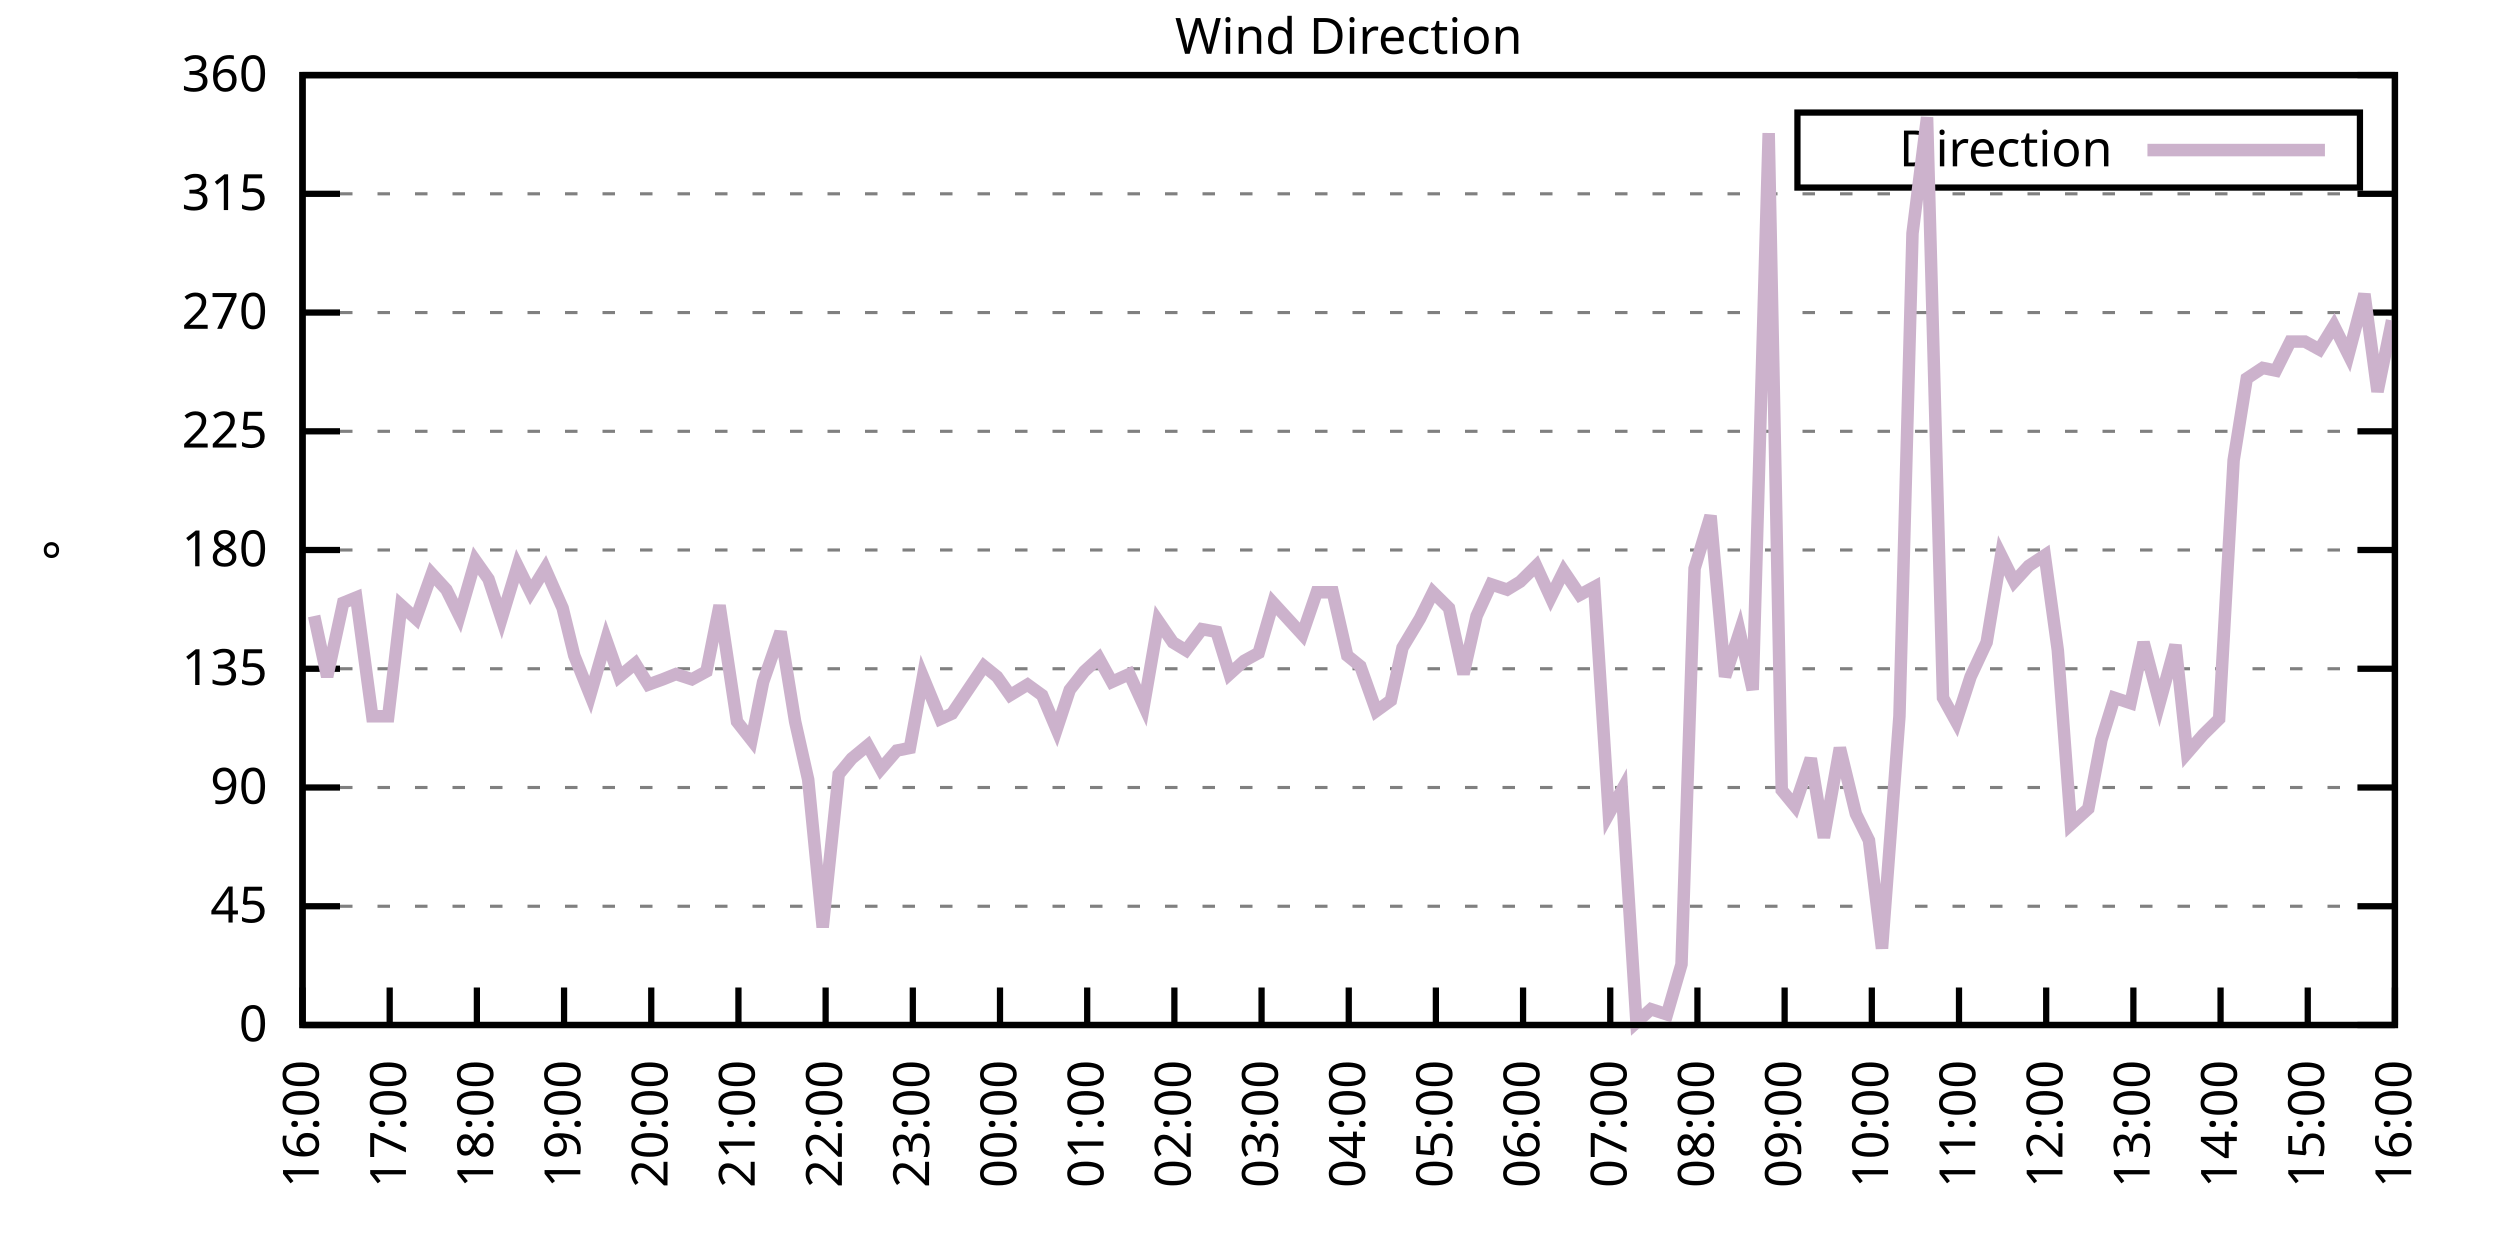
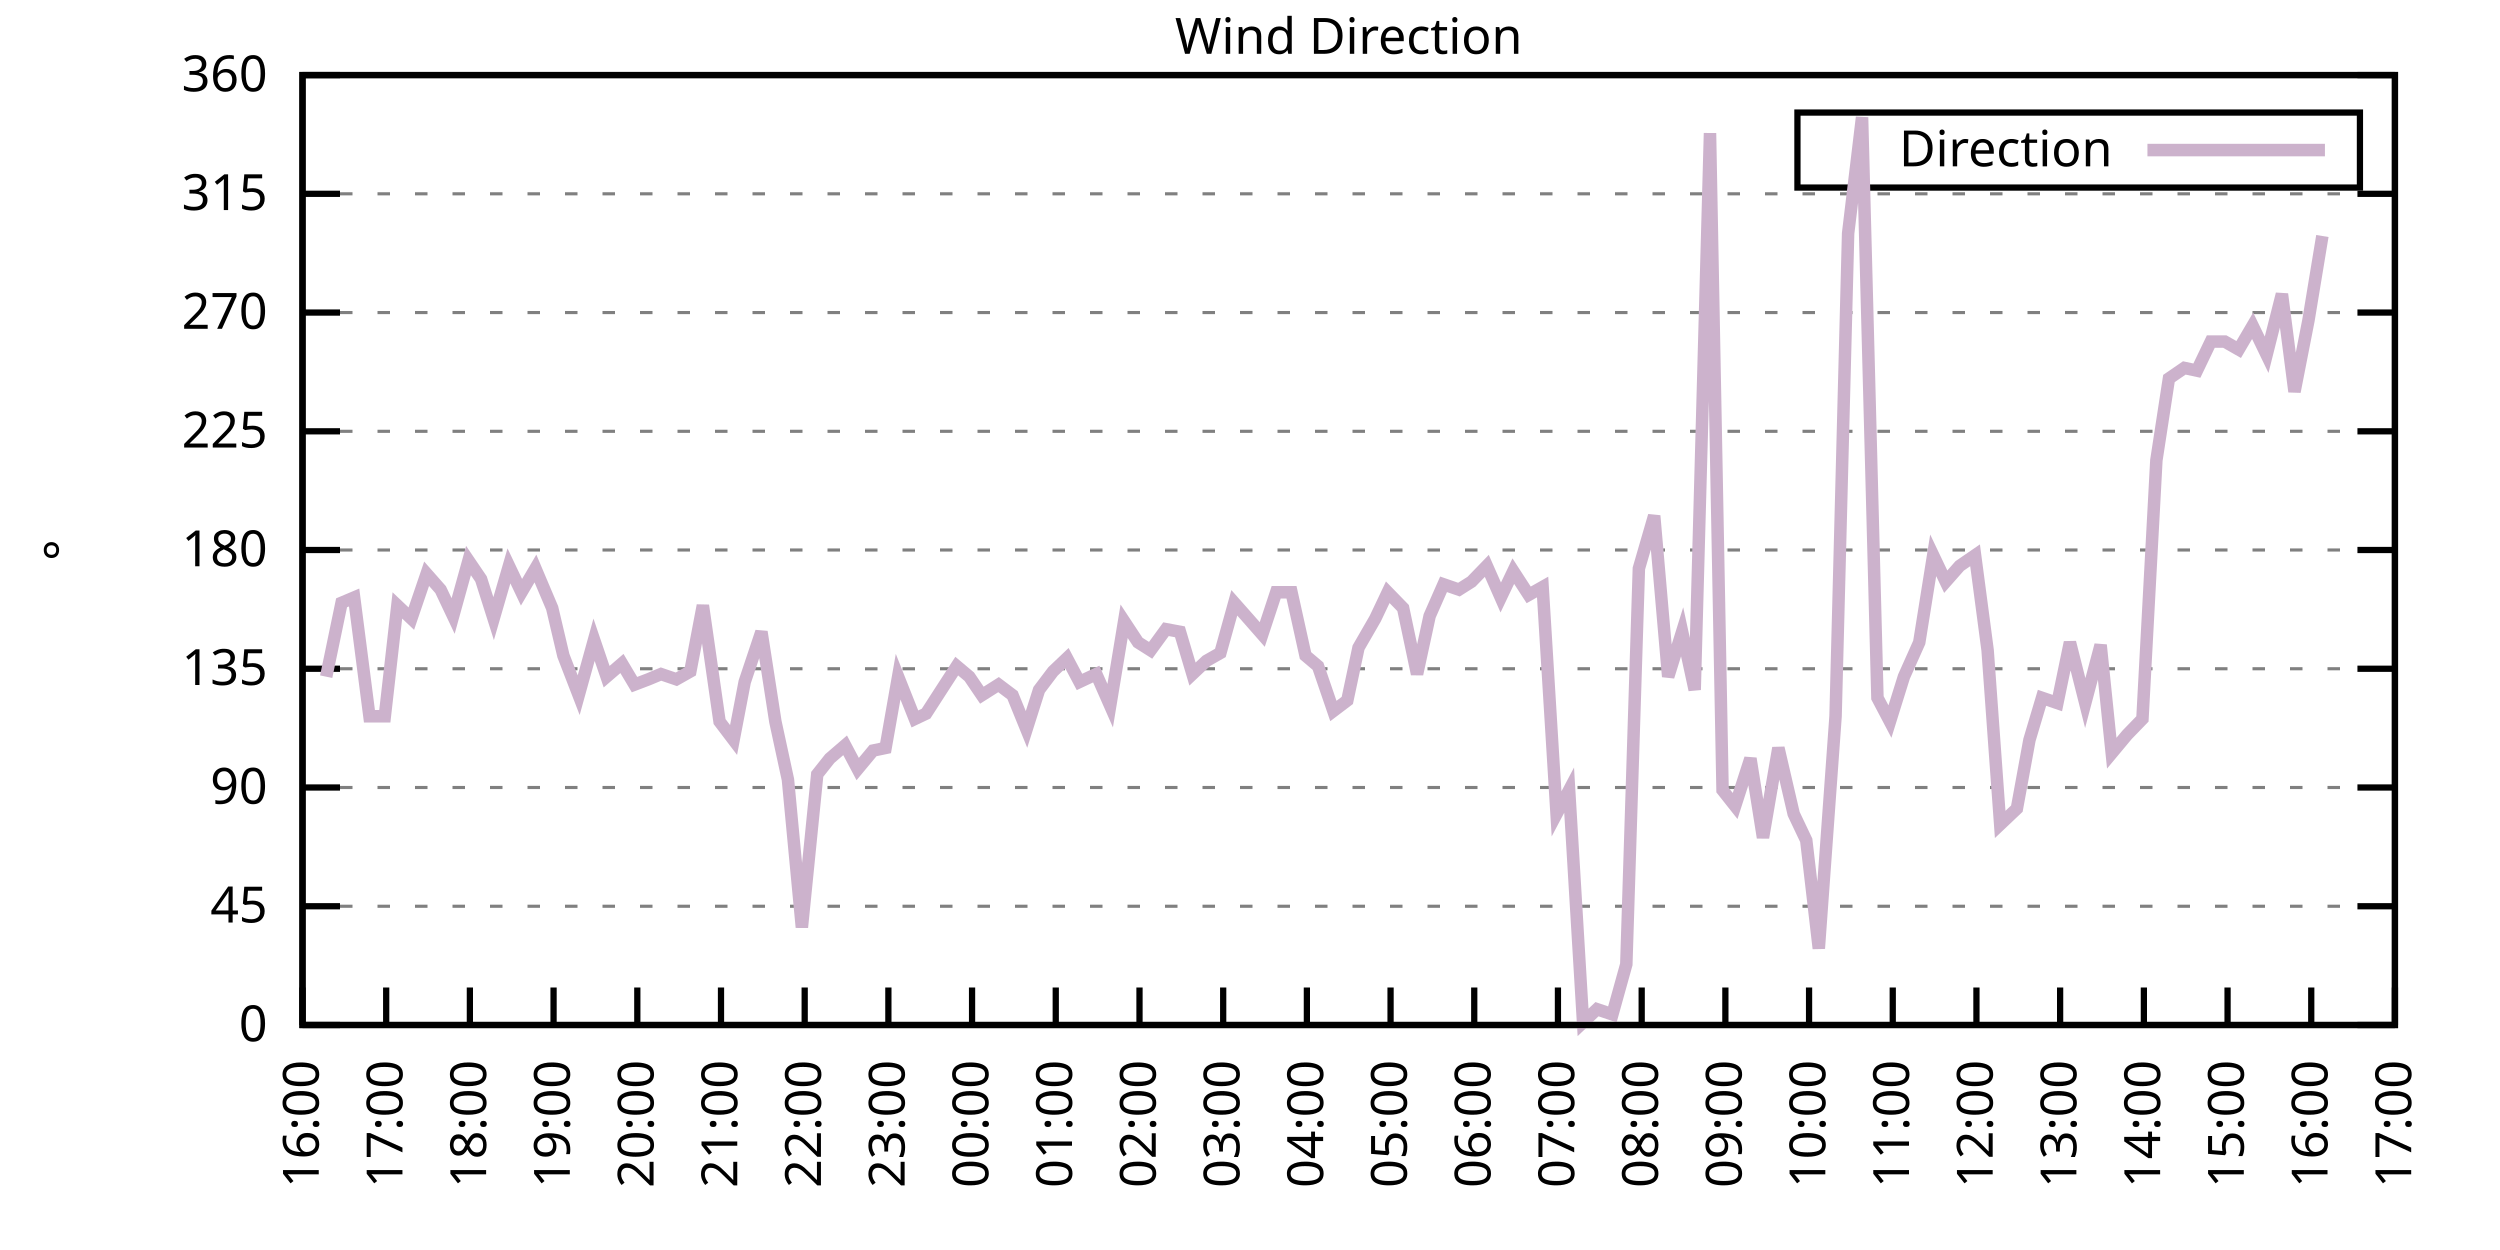
<svg xmlns="http://www.w3.org/2000/svg" xmlns:xlink="http://www.w3.org/1999/xlink" width="400" height="200" viewBox="0 0 400 200">
  <g id="gnuplot_canvas">
    <rect x="0" y="0" width="400" height="200" fill="none" />
    <defs>
      <circle id="gpDot" r="0.5" stroke-width="0.5" stroke="currentColor" />
      <path id="gpPt0" stroke-width="0.333" stroke="currentColor" d="M-1,0 h2 M0,-1 v2" />
      <path id="gpPt1" stroke-width="0.333" stroke="currentColor" d="M-1,-1 L1,1 M1,-1 L-1,1" />
      <path id="gpPt2" stroke-width="0.333" stroke="currentColor" d="M-1,0 L1,0 M0,-1 L0,1 M-1,-1 L1,1 M-1,1 L1,-1" />
      <rect id="gpPt3" stroke-width="0.333" stroke="currentColor" x="-1" y="-1" width="2" height="2" />
      <rect id="gpPt4" stroke-width="0.333" stroke="currentColor" fill="currentColor" x="-1" y="-1" width="2" height="2" />
      <circle id="gpPt5" stroke-width="0.333" stroke="currentColor" cx="0" cy="0" r="1" />
      <use xlink:href="#gpPt5" id="gpPt6" fill="currentColor" stroke="none" />
      <path id="gpPt7" stroke-width="0.333" stroke="currentColor" d="M0,-1.33 L-1.33,0.67 L1.33,0.67 z" />
      <use xlink:href="#gpPt7" id="gpPt8" fill="currentColor" stroke="none" />
      <use xlink:href="#gpPt7" id="gpPt9" stroke="currentColor" transform="rotate(180)" />
      <use xlink:href="#gpPt9" id="gpPt10" fill="currentColor" stroke="none" />
      <use xlink:href="#gpPt3" id="gpPt11" stroke="currentColor" transform="rotate(45)" />
      <use xlink:href="#gpPt11" id="gpPt12" fill="currentColor" stroke="none" />
      <path id="gpPt13" stroke-width="0.333" stroke="currentColor" d="M0,1.330 L1.265,0.411 L0.782,-1.067 L-0.782,-1.076 L-1.265,0.411 z" />
      <use xlink:href="#gpPt13" id="gpPt14" fill="currentColor" stroke="none" />
      <filter id="textbox" filterUnits="objectBoundingBox" x="0" y="0" height="1" width="1">
        <feFlood flood-color="white" flood-opacity="1" result="bgnd" />
        <feComposite in="SourceGraphic" in2="bgnd" operator="atop" />
      </filter>
      <filter id="greybox" filterUnits="objectBoundingBox" x="0" y="0" height="1" width="1">
        <feFlood flood-color="lightgrey" flood-opacity="1" result="grey" />
        <feComposite in="SourceGraphic" in2="grey" operator="atop" />
      </filter>
    </defs>
    <g fill="none" color="white" stroke="currentColor" stroke-width="1.00" stroke-linecap="butt" stroke-linejoin="miter">
</g>
    <g fill="none" color="black" stroke="currentColor" stroke-width="1.00" stroke-linecap="butt" stroke-linejoin="miter">
      <g stroke="none" shape-rendering="crispEdges">
        <polygon fill="rgb(255, 255, 255)" points="48.40,164.00 383.18,164.00 383.18,12.02 48.40,12.02 " />
      </g>
    </g>
    <g fill="none" color="black" stroke="currentColor" stroke-width="1.00" stroke-linecap="butt" stroke-linejoin="miter">
</g>
    <g fill="none" color="black" stroke="black" stroke-width="0.50" stroke-linecap="butt" stroke-linejoin="miter">
</g>
    <g fill="none" color="gray" stroke="currentColor" stroke-width="0.50" stroke-linecap="butt" stroke-linejoin="miter">
      <path stroke="gray" stroke-dasharray="2,4" class="gridline" d="M48.40,164.00 L383.19,164.00  " />
    </g>
    <g fill="none" color="gray" stroke="gray" stroke-width="1.00" stroke-linecap="butt" stroke-linejoin="miter">
</g>
    <g fill="none" color="black" stroke="currentColor" stroke-width="1.00" stroke-linecap="butt" stroke-linejoin="miter">
      <path stroke="black" d="M48.40,164.00 L54.40,164.00 M383.19,164.00 L377.19,164.00  " />
      <g transform="translate(42.80,166.60)" stroke="none" fill="black" font-family="Sans" font-size="8.00" text-anchor="end">
        <text>
          <tspan font-family="Sans"> 0</tspan>
        </text>
      </g>
    </g>
    <g fill="none" color="black" stroke="currentColor" stroke-width="1.00" stroke-linecap="butt" stroke-linejoin="miter">
</g>
    <g fill="none" color="black" stroke="black" stroke-width="0.50" stroke-linecap="butt" stroke-linejoin="miter">
</g>
    <g fill="none" color="gray" stroke="currentColor" stroke-width="0.50" stroke-linecap="butt" stroke-linejoin="miter">
      <path stroke="gray" stroke-dasharray="2,4" class="gridline" d="M48.40,145.00 L383.19,145.00  " />
    </g>
    <g fill="none" color="gray" stroke="gray" stroke-width="1.00" stroke-linecap="butt" stroke-linejoin="miter">
</g>
    <g fill="none" color="black" stroke="currentColor" stroke-width="1.00" stroke-linecap="butt" stroke-linejoin="miter">
      <path stroke="black" d="M48.40,145.00 L54.40,145.00 M383.19,145.00 L377.19,145.00  " />
      <g transform="translate(42.80,147.60)" stroke="none" fill="black" font-family="Sans" font-size="8.00" text-anchor="end">
        <text>
          <tspan font-family="Sans"> 45</tspan>
        </text>
      </g>
    </g>
    <g fill="none" color="black" stroke="currentColor" stroke-width="1.00" stroke-linecap="butt" stroke-linejoin="miter">
</g>
    <g fill="none" color="black" stroke="black" stroke-width="0.50" stroke-linecap="butt" stroke-linejoin="miter">
</g>
    <g fill="none" color="gray" stroke="currentColor" stroke-width="0.50" stroke-linecap="butt" stroke-linejoin="miter">
      <path stroke="gray" stroke-dasharray="2,4" class="gridline" d="M48.40,126.00 L383.19,126.00  " />
    </g>
    <g fill="none" color="gray" stroke="gray" stroke-width="1.00" stroke-linecap="butt" stroke-linejoin="miter">
</g>
    <g fill="none" color="black" stroke="currentColor" stroke-width="1.00" stroke-linecap="butt" stroke-linejoin="miter">
      <path stroke="black" d="M48.40,126.00 L54.40,126.00 M383.19,126.00 L377.19,126.00  " />
      <g transform="translate(42.80,128.60)" stroke="none" fill="black" font-family="Sans" font-size="8.00" text-anchor="end">
        <text>
          <tspan font-family="Sans"> 90</tspan>
        </text>
      </g>
    </g>
    <g fill="none" color="black" stroke="currentColor" stroke-width="1.00" stroke-linecap="butt" stroke-linejoin="miter">
</g>
    <g fill="none" color="black" stroke="black" stroke-width="0.50" stroke-linecap="butt" stroke-linejoin="miter">
</g>
    <g fill="none" color="gray" stroke="currentColor" stroke-width="0.50" stroke-linecap="butt" stroke-linejoin="miter">
      <path stroke="gray" stroke-dasharray="2,4" class="gridline" d="M48.40,107.00 L383.19,107.00  " />
    </g>
    <g fill="none" color="gray" stroke="gray" stroke-width="1.00" stroke-linecap="butt" stroke-linejoin="miter">
</g>
    <g fill="none" color="black" stroke="currentColor" stroke-width="1.00" stroke-linecap="butt" stroke-linejoin="miter">
      <path stroke="black" d="M48.40,107.00 L54.40,107.00 M383.19,107.00 L377.19,107.00  " />
      <g transform="translate(42.80,109.60)" stroke="none" fill="black" font-family="Sans" font-size="8.00" text-anchor="end">
        <text>
          <tspan font-family="Sans"> 135</tspan>
        </text>
      </g>
    </g>
    <g fill="none" color="black" stroke="currentColor" stroke-width="1.00" stroke-linecap="butt" stroke-linejoin="miter">
</g>
    <g fill="none" color="black" stroke="black" stroke-width="0.50" stroke-linecap="butt" stroke-linejoin="miter">
</g>
    <g fill="none" color="gray" stroke="currentColor" stroke-width="0.50" stroke-linecap="butt" stroke-linejoin="miter">
      <path stroke="gray" stroke-dasharray="2,4" class="gridline" d="M48.40,88.00 L383.19,88.00  " />
    </g>
    <g fill="none" color="gray" stroke="gray" stroke-width="1.00" stroke-linecap="butt" stroke-linejoin="miter">
</g>
    <g fill="none" color="black" stroke="currentColor" stroke-width="1.00" stroke-linecap="butt" stroke-linejoin="miter">
      <path stroke="black" d="M48.40,88.00 L54.40,88.00 M383.19,88.00 L377.19,88.00  " />
      <g transform="translate(42.80,90.60)" stroke="none" fill="black" font-family="Sans" font-size="8.00" text-anchor="end">
        <text>
          <tspan font-family="Sans"> 180</tspan>
        </text>
      </g>
    </g>
    <g fill="none" color="black" stroke="currentColor" stroke-width="1.00" stroke-linecap="butt" stroke-linejoin="miter">
</g>
    <g fill="none" color="black" stroke="black" stroke-width="0.50" stroke-linecap="butt" stroke-linejoin="miter">
</g>
    <g fill="none" color="gray" stroke="currentColor" stroke-width="0.50" stroke-linecap="butt" stroke-linejoin="miter">
      <path stroke="gray" stroke-dasharray="2,4" class="gridline" d="M48.40,69.01 L383.19,69.01  " />
    </g>
    <g fill="none" color="gray" stroke="gray" stroke-width="1.00" stroke-linecap="butt" stroke-linejoin="miter">
</g>
    <g fill="none" color="black" stroke="currentColor" stroke-width="1.00" stroke-linecap="butt" stroke-linejoin="miter">
      <path stroke="black" d="M48.40,69.01 L54.40,69.01 M383.19,69.01 L377.19,69.01  " />
      <g transform="translate(42.80,71.61)" stroke="none" fill="black" font-family="Sans" font-size="8.00" text-anchor="end">
        <text>
          <tspan font-family="Sans"> 225</tspan>
        </text>
      </g>
    </g>
    <g fill="none" color="black" stroke="currentColor" stroke-width="1.00" stroke-linecap="butt" stroke-linejoin="miter">
</g>
    <g fill="none" color="black" stroke="black" stroke-width="0.50" stroke-linecap="butt" stroke-linejoin="miter">
</g>
    <g fill="none" color="gray" stroke="currentColor" stroke-width="0.50" stroke-linecap="butt" stroke-linejoin="miter">
      <path stroke="gray" stroke-dasharray="2,4" class="gridline" d="M48.40,50.01 L383.19,50.01  " />
    </g>
    <g fill="none" color="gray" stroke="gray" stroke-width="1.00" stroke-linecap="butt" stroke-linejoin="miter">
</g>
    <g fill="none" color="black" stroke="currentColor" stroke-width="1.00" stroke-linecap="butt" stroke-linejoin="miter">
      <path stroke="black" d="M48.40,50.01 L54.40,50.01 M383.19,50.01 L377.19,50.01  " />
      <g transform="translate(42.80,52.61)" stroke="none" fill="black" font-family="Sans" font-size="8.00" text-anchor="end">
        <text>
          <tspan font-family="Sans"> 270</tspan>
        </text>
      </g>
    </g>
    <g fill="none" color="black" stroke="currentColor" stroke-width="1.00" stroke-linecap="butt" stroke-linejoin="miter">
</g>
    <g fill="none" color="black" stroke="black" stroke-width="0.50" stroke-linecap="butt" stroke-linejoin="miter">
</g>
    <g fill="none" color="gray" stroke="currentColor" stroke-width="0.50" stroke-linecap="butt" stroke-linejoin="miter">
      <path stroke="gray" stroke-dasharray="2,4" class="gridline" d="M48.40,31.01 L383.19,31.01  " />
    </g>
    <g fill="none" color="gray" stroke="gray" stroke-width="1.00" stroke-linecap="butt" stroke-linejoin="miter">
</g>
    <g fill="none" color="black" stroke="currentColor" stroke-width="1.00" stroke-linecap="butt" stroke-linejoin="miter">
      <path stroke="black" d="M48.40,31.01 L54.40,31.01 M383.19,31.01 L377.19,31.01  " />
      <g transform="translate(42.80,33.61)" stroke="none" fill="black" font-family="Sans" font-size="8.00" text-anchor="end">
        <text>
          <tspan font-family="Sans"> 315</tspan>
        </text>
      </g>
    </g>
    <g fill="none" color="black" stroke="currentColor" stroke-width="1.00" stroke-linecap="butt" stroke-linejoin="miter">
</g>
    <g fill="none" color="black" stroke="black" stroke-width="0.50" stroke-linecap="butt" stroke-linejoin="miter">
</g>
    <g fill="none" color="gray" stroke="currentColor" stroke-width="0.50" stroke-linecap="butt" stroke-linejoin="miter">
      <path stroke="gray" stroke-dasharray="2,4" class="gridline" d="M48.40,12.01 L383.19,12.01  " />
    </g>
    <g fill="none" color="gray" stroke="gray" stroke-width="1.00" stroke-linecap="butt" stroke-linejoin="miter">
</g>
    <g fill="none" color="black" stroke="currentColor" stroke-width="1.00" stroke-linecap="butt" stroke-linejoin="miter">
      <path stroke="black" d="M48.40,12.01 L54.40,12.01 M383.19,12.01 L377.19,12.01  " />
      <g transform="translate(42.80,14.61)" stroke="none" fill="black" font-family="Sans" font-size="8.00" text-anchor="end">
        <text>
          <tspan font-family="Sans"> 360</tspan>
        </text>
      </g>
    </g>
    <g fill="none" color="black" stroke="currentColor" stroke-width="1.00" stroke-linecap="butt" stroke-linejoin="miter">
      <path stroke="black" d="M48.40,164.00 L48.40,158.00  " />
      <g transform="translate(51.00,169.60) rotate(270.00)" stroke="none" fill="black" font-family="Sans" font-size="8.00" text-anchor="end">
        <text>
          <tspan font-family="Sans">16:00</tspan>
        </text>
      </g>
    </g>
    <g fill="none" color="black" stroke="currentColor" stroke-width="1.00" stroke-linecap="butt" stroke-linejoin="miter">
-       <path stroke="black" d="M62.35,164.00 L62.35,158.00  " />
-       <g transform="translate(64.95,169.60) rotate(270.00)" stroke="none" fill="black" font-family="Sans" font-size="8.00" text-anchor="end">
+       <path stroke="black" d="M61.79,164.00 L61.79,158.00  " />
+       <g transform="translate(64.39,169.60) rotate(270.00)" stroke="none" fill="black" font-family="Sans" font-size="8.00" text-anchor="end">
        <text>
          <tspan font-family="Sans">17:00</tspan>
        </text>
      </g>
    </g>
    <g fill="none" color="black" stroke="currentColor" stroke-width="1.00" stroke-linecap="butt" stroke-linejoin="miter">
-       <path stroke="black" d="M76.30,164.00 L76.30,158.00  " />
-       <g transform="translate(78.90,169.60) rotate(270.00)" stroke="none" fill="black" font-family="Sans" font-size="8.00" text-anchor="end">
+       <path stroke="black" d="M75.18,164.00 L75.18,158.00  " />
+       <g transform="translate(77.78,169.60) rotate(270.00)" stroke="none" fill="black" font-family="Sans" font-size="8.00" text-anchor="end">
        <text>
          <tspan font-family="Sans">18:00</tspan>
        </text>
      </g>
    </g>
    <g fill="none" color="black" stroke="currentColor" stroke-width="1.00" stroke-linecap="butt" stroke-linejoin="miter">
-       <path stroke="black" d="M90.25,164.00 L90.25,158.00  " />
-       <g transform="translate(92.85,169.60) rotate(270.00)" stroke="none" fill="black" font-family="Sans" font-size="8.00" text-anchor="end">
+       <path stroke="black" d="M88.57,164.00 L88.57,158.00  " />
+       <g transform="translate(91.17,169.60) rotate(270.00)" stroke="none" fill="black" font-family="Sans" font-size="8.00" text-anchor="end">
        <text>
          <tspan font-family="Sans">19:00</tspan>
        </text>
      </g>
    </g>
    <g fill="none" color="black" stroke="currentColor" stroke-width="1.00" stroke-linecap="butt" stroke-linejoin="miter">
-       <path stroke="black" d="M104.20,164.00 L104.20,158.00  " />
-       <g transform="translate(106.80,169.60) rotate(270.00)" stroke="none" fill="black" font-family="Sans" font-size="8.00" text-anchor="end">
+       <path stroke="black" d="M101.97,164.00 L101.97,158.00  " />
+       <g transform="translate(104.57,169.60) rotate(270.00)" stroke="none" fill="black" font-family="Sans" font-size="8.00" text-anchor="end">
        <text>
          <tspan font-family="Sans">20:00</tspan>
        </text>
      </g>
    </g>
    <g fill="none" color="black" stroke="currentColor" stroke-width="1.00" stroke-linecap="butt" stroke-linejoin="miter">
-       <path stroke="black" d="M118.15,164.00 L118.15,158.00  " />
-       <g transform="translate(120.75,169.60) rotate(270.00)" stroke="none" fill="black" font-family="Sans" font-size="8.00" text-anchor="end">
+       <path stroke="black" d="M115.36,164.00 L115.36,158.00  " />
+       <g transform="translate(117.96,169.60) rotate(270.00)" stroke="none" fill="black" font-family="Sans" font-size="8.00" text-anchor="end">
        <text>
          <tspan font-family="Sans">21:00</tspan>
        </text>
      </g>
    </g>
    <g fill="none" color="black" stroke="currentColor" stroke-width="1.00" stroke-linecap="butt" stroke-linejoin="miter">
-       <path stroke="black" d="M132.10,164.00 L132.10,158.00  " />
-       <g transform="translate(134.70,169.60) rotate(270.00)" stroke="none" fill="black" font-family="Sans" font-size="8.00" text-anchor="end">
+       <path stroke="black" d="M128.75,164.00 L128.75,158.00  " />
+       <g transform="translate(131.35,169.60) rotate(270.00)" stroke="none" fill="black" font-family="Sans" font-size="8.00" text-anchor="end">
        <text>
          <tspan font-family="Sans">22:00</tspan>
        </text>
      </g>
    </g>
    <g fill="none" color="black" stroke="currentColor" stroke-width="1.00" stroke-linecap="butt" stroke-linejoin="miter">
-       <path stroke="black" d="M146.05,164.00 L146.05,158.00  " />
-       <g transform="translate(148.65,169.60) rotate(270.00)" stroke="none" fill="black" font-family="Sans" font-size="8.00" text-anchor="end">
+       <path stroke="black" d="M142.14,164.00 L142.14,158.00  " />
+       <g transform="translate(144.74,169.60) rotate(270.00)" stroke="none" fill="black" font-family="Sans" font-size="8.00" text-anchor="end">
        <text>
          <tspan font-family="Sans">23:00</tspan>
        </text>
      </g>
    </g>
    <g fill="none" color="black" stroke="currentColor" stroke-width="1.00" stroke-linecap="butt" stroke-linejoin="miter">
-       <path stroke="black" d="M160.00,164.00 L160.00,158.00  " />
-       <g transform="translate(162.60,169.60) rotate(270.00)" stroke="none" fill="black" font-family="Sans" font-size="8.00" text-anchor="end">
+       <path stroke="black" d="M155.53,164.00 L155.53,158.00  " />
+       <g transform="translate(158.13,169.60) rotate(270.00)" stroke="none" fill="black" font-family="Sans" font-size="8.00" text-anchor="end">
        <text>
          <tspan font-family="Sans">00:00</tspan>
        </text>
      </g>
    </g>
    <g fill="none" color="black" stroke="currentColor" stroke-width="1.00" stroke-linecap="butt" stroke-linejoin="miter">
-       <path stroke="black" d="M173.95,164.00 L173.95,158.00  " />
-       <g transform="translate(176.55,169.60) rotate(270.00)" stroke="none" fill="black" font-family="Sans" font-size="8.00" text-anchor="end">
+       <path stroke="black" d="M168.92,164.00 L168.92,158.00  " />
+       <g transform="translate(171.52,169.60) rotate(270.00)" stroke="none" fill="black" font-family="Sans" font-size="8.00" text-anchor="end">
        <text>
          <tspan font-family="Sans">01:00</tspan>
        </text>
      </g>
    </g>
    <g fill="none" color="black" stroke="currentColor" stroke-width="1.00" stroke-linecap="butt" stroke-linejoin="miter">
-       <path stroke="black" d="M187.90,164.00 L187.90,158.00  " />
-       <g transform="translate(190.50,169.60) rotate(270.00)" stroke="none" fill="black" font-family="Sans" font-size="8.00" text-anchor="end">
+       <path stroke="black" d="M182.32,164.00 L182.32,158.00  " />
+       <g transform="translate(184.92,169.60) rotate(270.00)" stroke="none" fill="black" font-family="Sans" font-size="8.00" text-anchor="end">
        <text>
          <tspan font-family="Sans">02:00</tspan>
        </text>
      </g>
    </g>
    <g fill="none" color="black" stroke="currentColor" stroke-width="1.00" stroke-linecap="butt" stroke-linejoin="miter">
-       <path stroke="black" d="M201.85,164.00 L201.85,158.00  " />
-       <g transform="translate(204.45,169.60) rotate(270.00)" stroke="none" fill="black" font-family="Sans" font-size="8.00" text-anchor="end">
+       <path stroke="black" d="M195.71,164.00 L195.71,158.00  " />
+       <g transform="translate(198.31,169.60) rotate(270.00)" stroke="none" fill="black" font-family="Sans" font-size="8.00" text-anchor="end">
        <text>
          <tspan font-family="Sans">03:00</tspan>
        </text>
      </g>
    </g>
    <g fill="none" color="black" stroke="currentColor" stroke-width="1.00" stroke-linecap="butt" stroke-linejoin="miter">
-       <path stroke="black" d="M215.80,164.00 L215.80,158.00  " />
-       <g transform="translate(218.40,169.60) rotate(270.00)" stroke="none" fill="black" font-family="Sans" font-size="8.00" text-anchor="end">
+       <path stroke="black" d="M209.10,164.00 L209.10,158.00  " />
+       <g transform="translate(211.70,169.60) rotate(270.00)" stroke="none" fill="black" font-family="Sans" font-size="8.00" text-anchor="end">
        <text>
          <tspan font-family="Sans">04:00</tspan>
        </text>
      </g>
    </g>
    <g fill="none" color="black" stroke="currentColor" stroke-width="1.00" stroke-linecap="butt" stroke-linejoin="miter">
-       <path stroke="black" d="M229.74,164.00 L229.74,158.00  " />
-       <g transform="translate(232.34,169.60) rotate(270.00)" stroke="none" fill="black" font-family="Sans" font-size="8.00" text-anchor="end">
+       <path stroke="black" d="M222.49,164.00 L222.49,158.00  " />
+       <g transform="translate(225.09,169.60) rotate(270.00)" stroke="none" fill="black" font-family="Sans" font-size="8.00" text-anchor="end">
        <text>
          <tspan font-family="Sans">05:00</tspan>
        </text>
      </g>
    </g>
    <g fill="none" color="black" stroke="currentColor" stroke-width="1.00" stroke-linecap="butt" stroke-linejoin="miter">
-       <path stroke="black" d="M243.69,164.00 L243.69,158.00  " />
-       <g transform="translate(246.29,169.60) rotate(270.00)" stroke="none" fill="black" font-family="Sans" font-size="8.00" text-anchor="end">
+       <path stroke="black" d="M235.88,164.00 L235.88,158.00  " />
+       <g transform="translate(238.48,169.60) rotate(270.00)" stroke="none" fill="black" font-family="Sans" font-size="8.00" text-anchor="end">
        <text>
          <tspan font-family="Sans">06:00</tspan>
        </text>
      </g>
    </g>
    <g fill="none" color="black" stroke="currentColor" stroke-width="1.00" stroke-linecap="butt" stroke-linejoin="miter">
-       <path stroke="black" d="M257.64,164.00 L257.64,158.00  " />
-       <g transform="translate(260.24,169.60) rotate(270.00)" stroke="none" fill="black" font-family="Sans" font-size="8.00" text-anchor="end">
+       <path stroke="black" d="M249.27,164.00 L249.27,158.00  " />
+       <g transform="translate(251.87,169.60) rotate(270.00)" stroke="none" fill="black" font-family="Sans" font-size="8.00" text-anchor="end">
        <text>
          <tspan font-family="Sans">07:00</tspan>
        </text>
      </g>
    </g>
    <g fill="none" color="black" stroke="currentColor" stroke-width="1.00" stroke-linecap="butt" stroke-linejoin="miter">
-       <path stroke="black" d="M271.59,164.00 L271.59,158.00  " />
-       <g transform="translate(274.19,169.60) rotate(270.00)" stroke="none" fill="black" font-family="Sans" font-size="8.00" text-anchor="end">
+       <path stroke="black" d="M262.67,164.00 L262.67,158.00  " />
+       <g transform="translate(265.27,169.60) rotate(270.00)" stroke="none" fill="black" font-family="Sans" font-size="8.00" text-anchor="end">
        <text>
          <tspan font-family="Sans">08:00</tspan>
        </text>
      </g>
    </g>
    <g fill="none" color="black" stroke="currentColor" stroke-width="1.00" stroke-linecap="butt" stroke-linejoin="miter">
-       <path stroke="black" d="M285.54,164.00 L285.54,158.00  " />
-       <g transform="translate(288.14,169.60) rotate(270.00)" stroke="none" fill="black" font-family="Sans" font-size="8.00" text-anchor="end">
+       <path stroke="black" d="M276.06,164.00 L276.06,158.00  " />
+       <g transform="translate(278.66,169.60) rotate(270.00)" stroke="none" fill="black" font-family="Sans" font-size="8.00" text-anchor="end">
        <text>
          <tspan font-family="Sans">09:00</tspan>
        </text>
      </g>
    </g>
    <g fill="none" color="black" stroke="currentColor" stroke-width="1.00" stroke-linecap="butt" stroke-linejoin="miter">
-       <path stroke="black" d="M299.49,164.00 L299.49,158.00  " />
-       <g transform="translate(302.09,169.60) rotate(270.00)" stroke="none" fill="black" font-family="Sans" font-size="8.00" text-anchor="end">
+       <path stroke="black" d="M289.45,164.00 L289.45,158.00  " />
+       <g transform="translate(292.05,169.60) rotate(270.00)" stroke="none" fill="black" font-family="Sans" font-size="8.00" text-anchor="end">
        <text>
          <tspan font-family="Sans">10:00</tspan>
        </text>
      </g>
    </g>
    <g fill="none" color="black" stroke="currentColor" stroke-width="1.00" stroke-linecap="butt" stroke-linejoin="miter">
-       <path stroke="black" d="M313.44,164.00 L313.44,158.00  " />
-       <g transform="translate(316.04,169.60) rotate(270.00)" stroke="none" fill="black" font-family="Sans" font-size="8.00" text-anchor="end">
+       <path stroke="black" d="M302.84,164.00 L302.84,158.00  " />
+       <g transform="translate(305.44,169.60) rotate(270.00)" stroke="none" fill="black" font-family="Sans" font-size="8.00" text-anchor="end">
        <text>
          <tspan font-family="Sans">11:00</tspan>
        </text>
      </g>
    </g>
    <g fill="none" color="black" stroke="currentColor" stroke-width="1.00" stroke-linecap="butt" stroke-linejoin="miter">
-       <path stroke="black" d="M327.39,164.00 L327.39,158.00  " />
-       <g transform="translate(329.99,169.60) rotate(270.00)" stroke="none" fill="black" font-family="Sans" font-size="8.00" text-anchor="end">
+       <path stroke="black" d="M316.23,164.00 L316.23,158.00  " />
+       <g transform="translate(318.83,169.60) rotate(270.00)" stroke="none" fill="black" font-family="Sans" font-size="8.00" text-anchor="end">
        <text>
          <tspan font-family="Sans">12:00</tspan>
        </text>
      </g>
    </g>
    <g fill="none" color="black" stroke="currentColor" stroke-width="1.00" stroke-linecap="butt" stroke-linejoin="miter">
-       <path stroke="black" d="M341.34,164.00 L341.34,158.00  " />
-       <g transform="translate(343.94,169.60) rotate(270.00)" stroke="none" fill="black" font-family="Sans" font-size="8.00" text-anchor="end">
+       <path stroke="black" d="M329.62,164.00 L329.62,158.00  " />
+       <g transform="translate(332.22,169.60) rotate(270.00)" stroke="none" fill="black" font-family="Sans" font-size="8.00" text-anchor="end">
        <text>
          <tspan font-family="Sans">13:00</tspan>
        </text>
      </g>
    </g>
    <g fill="none" color="black" stroke="currentColor" stroke-width="1.00" stroke-linecap="butt" stroke-linejoin="miter">
-       <path stroke="black" d="M355.29,164.00 L355.29,158.00  " />
-       <g transform="translate(357.89,169.60) rotate(270.00)" stroke="none" fill="black" font-family="Sans" font-size="8.00" text-anchor="end">
+       <path stroke="black" d="M343.02,164.00 L343.02,158.00  " />
+       <g transform="translate(345.62,169.60) rotate(270.00)" stroke="none" fill="black" font-family="Sans" font-size="8.00" text-anchor="end">
        <text>
          <tspan font-family="Sans">14:00</tspan>
        </text>
      </g>
    </g>
    <g fill="none" color="black" stroke="currentColor" stroke-width="1.00" stroke-linecap="butt" stroke-linejoin="miter">
-       <path stroke="black" d="M369.24,164.00 L369.24,158.00  " />
-       <g transform="translate(371.84,169.60) rotate(270.00)" stroke="none" fill="black" font-family="Sans" font-size="8.00" text-anchor="end">
+       <path stroke="black" d="M356.41,164.00 L356.41,158.00  " />
+       <g transform="translate(359.01,169.60) rotate(270.00)" stroke="none" fill="black" font-family="Sans" font-size="8.00" text-anchor="end">
        <text>
          <tspan font-family="Sans">15:00</tspan>
+         </text>
+       </g>
+     </g>
+     <g fill="none" color="black" stroke="currentColor" stroke-width="1.00" stroke-linecap="butt" stroke-linejoin="miter">
+       <path stroke="black" d="M369.80,164.00 L369.80,158.00  " />
+       <g transform="translate(372.40,169.60) rotate(270.00)" stroke="none" fill="black" font-family="Sans" font-size="8.00" text-anchor="end">
+         <text>
+           <tspan font-family="Sans">16:00</tspan>
        </text>
      </g>
    </g>
    <g fill="none" color="black" stroke="currentColor" stroke-width="1.00" stroke-linecap="butt" stroke-linejoin="miter">
      <path stroke="black" d="M383.19,164.00 L383.19,158.00  " />
      <g transform="translate(385.79,169.60) rotate(270.00)" stroke="none" fill="black" font-family="Sans" font-size="8.00" text-anchor="end">
        <text>
-           <tspan font-family="Sans">16:00</tspan>
+           <tspan font-family="Sans">17:00</tspan>
        </text>
      </g>
    </g>
    <g fill="none" color="black" stroke="currentColor" stroke-width="1.00" stroke-linecap="butt" stroke-linejoin="miter">
</g>
    <g fill="none" color="black" stroke="currentColor" stroke-width="1.00" stroke-linecap="butt" stroke-linejoin="miter">
      <path stroke="black" d="M48.40,12.01 L48.40,164.00 L383.19,164.00 L383.19,12.01 L48.40,12.01 Z  " />
    </g>
    <g fill="none" color="black" stroke="currentColor" stroke-width="1.00" stroke-linecap="butt" stroke-linejoin="miter">
</g>
    <g fill="none" color="black" stroke="currentColor" stroke-width="1.00" stroke-linecap="butt" stroke-linejoin="miter">
      <path stroke="black" d="M287.59,30.01 L287.59,18.01 L377.59,18.01 L377.59,30.01 L287.59,30.01 Z  " />
    </g>
    <g id="Wind_direction_plot_1">
      <g fill="none" color="white" stroke="black" stroke-width="2.00" stroke-linecap="butt" stroke-linejoin="miter">
</g>
      <g fill="none" color="black" stroke="currentColor" stroke-width="2.00" stroke-linecap="butt" stroke-linejoin="miter">
        <g transform="translate(337.99,26.61)" stroke="none" fill="black" font-family="Sans" font-size="8.00" text-anchor="end">
          <text>
            <tspan font-family="Sans">Direction</tspan>
          </text>
        </g>
      </g>
      <g fill="none" color="black" stroke="currentColor" stroke-width="2.00" stroke-linecap="butt" stroke-linejoin="miter">
-         <path stroke="rgb(204, 178, 204)" d="M343.59,24.01 L371.99,24.01 M50.26,98.56 L52.35,108.27 L54.91,96.45 L57.00,95.60 L59.56,114.60 L62.12,114.60   L64.21,96.87 L66.53,98.98 L69.09,91.80 L71.42,94.34 L73.51,98.56 L76.07,89.69 L78.16,92.65 L80.25,98.98   L82.81,90.54 L84.90,94.76 L87.23,90.96 L90.02,97.29 L91.88,104.89 L94.43,111.23 L96.99,102.36 L99.08,108.27   L101.64,106.16 L103.73,109.54 L106.06,108.69 L108.15,107.85 L110.71,108.69 L113.03,107.43 L115.13,96.87 L117.92,115.45   L120.24,118.40 L122.10,109.11 L124.89,101.09 L127.22,115.45 L129.31,124.74 L131.63,148.38 L134.19,123.89 L136.28,121.36   L138.84,119.25 L140.93,123.05 L143.49,120.09 L145.58,119.67 L147.67,108.27 L150.46,115.03 L152.32,114.18 L154.88,110.38   L157.44,106.58 L159.53,108.27 L161.62,111.23 L164.41,109.54 L166.74,111.23 L169.06,116.71 L171.16,110.38 L173.48,107.43   L175.81,105.31 L177.90,109.11 L180.69,107.85 L183.01,112.91 L185.34,99.40 L187.66,102.78 L189.76,104.05 L192.31,100.67   L194.64,101.09 L196.73,107.85 L199.06,105.74 L201.38,104.47 L203.71,96.45 L206.03,98.98 L208.36,101.52 L210.68,94.76   L213.24,94.76 L215.56,104.89 L217.65,106.58 L220.21,113.76 L222.54,112.07 L224.40,103.63 L227.19,98.98 L229.28,94.76   L231.84,97.29 L234.16,107.85 L236.25,98.56 L238.58,93.49 L241.14,94.34 L243.23,93.07 L245.79,90.54 L248.11,95.60   L250.20,91.38 L252.76,95.18 L255.09,93.92 L257.41,130.22 L259.50,126.42 L261.83,163.58 L264.15,161.47 L266.71,162.31   L269.04,154.29 L271.13,90.96 L273.69,82.52 L276.01,108.27 L278.34,101.09 L280.43,110.38 L282.99,21.30 L285.08,126.42   L287.17,128.96 L289.73,121.36 L291.82,134.02 L294.38,119.67 L296.94,130.22 L299.03,134.45 L301.12,151.76 L303.91,114.60   L306.00,37.34 L308.33,18.77 L310.88,111.65 L312.98,115.45 L315.30,108.27 L317.86,102.78 L320.18,88.85 L322.28,93.07   L324.60,90.54 L327.16,88.85 L329.25,104.05 L331.34,131.91 L334.13,129.38 L336.23,118.40 L338.32,111.65 L340.88,112.49   L342.97,102.78 L345.53,112.49 L348.08,103.20 L349.94,120.51 L352.50,117.56 L355.06,115.03 L357.38,73.65 L359.48,60.56   L362.03,58.87 L364.13,59.30 L366.45,54.65 L368.78,54.65 L371.10,55.92 L373.43,52.12 L375.75,56.76 L378.31,47.05   L380.40,62.67 L382.73,51.27  " />
+         <path stroke="rgb(204, 178, 204)" d="M343.59,24.01 L371.99,24.01 M52.19,108.27 L54.65,96.45 L56.66,95.60 L59.11,114.60 L61.57,114.60 L63.58,96.87   L65.81,98.98 L68.26,91.80 L70.50,94.34 L72.50,98.56 L74.96,89.69 L76.97,92.65 L78.98,98.98 L81.43,90.54   L83.44,94.76 L85.67,90.96 L88.35,97.29 L90.14,104.89 L92.59,111.23 L95.05,102.36 L97.06,108.27 L99.51,106.16   L101.52,109.54 L103.75,108.69 L105.76,107.85 L108.22,108.69 L110.45,107.43 L112.46,96.87 L115.13,115.45 L117.37,118.40   L119.15,109.11 L121.83,101.09 L124.06,115.45 L126.07,124.74 L128.30,148.38 L130.76,123.89 L132.77,121.36 L135.22,119.25   L137.23,123.05 L139.69,120.09 L141.69,119.67 L143.70,108.27 L146.38,115.03 L148.17,114.18 L150.62,110.38 L153.08,106.58   L155.09,108.27 L157.10,111.23 L159.77,109.54 L162.01,111.23 L164.24,116.71 L166.25,110.38 L168.48,107.43 L170.71,105.31   L172.72,109.11 L175.40,107.85 L177.63,112.91 L179.86,99.40 L182.09,102.78 L184.10,104.05 L186.56,100.67 L188.79,101.09   L190.80,107.85 L193.03,105.74 L195.26,104.47 L197.49,96.45 L199.73,98.98 L201.96,101.52 L204.19,94.76 L206.64,94.76   L208.88,104.89 L210.88,106.58 L213.34,113.76 L215.57,112.07 L217.36,103.63 L220.04,98.98 L222.04,94.76 L224.50,97.29   L226.73,107.85 L228.74,98.56 L230.97,93.49 L233.43,94.34 L235.44,93.07 L237.89,90.54 L240.12,95.60 L242.13,91.38   L244.59,95.18 L246.82,93.92 L249.05,130.22 L251.06,126.42 L253.29,163.58 L255.52,161.47 L257.98,162.31 L260.21,154.29   L262.22,90.96 L264.67,82.52 L266.91,108.27 L269.14,101.09 L271.15,110.38 L273.60,21.30 L275.61,126.42 L277.62,128.96   L280.07,121.36 L282.08,134.02 L284.54,119.67 L286.99,130.22 L289.00,134.45 L291.01,151.76 L293.69,114.60 L295.70,37.34   L297.93,18.77 L300.39,111.65 L302.39,115.45 L304.63,108.27 L307.08,102.78 L309.31,88.85 L311.32,93.07 L313.55,90.54   L316.01,88.85 L318.02,104.05 L320.03,131.91 L322.70,129.38 L324.71,118.40 L326.72,111.65 L329.18,112.49 L331.19,102.78   L333.64,112.49 L336.10,103.20 L337.88,120.51 L340.34,117.56 L342.79,115.03 L345.02,73.65 L347.03,60.56 L349.49,58.87   L351.50,59.30 L353.73,54.65 L355.96,54.65 L358.19,55.92 L360.42,52.12 L362.66,56.76 L365.11,47.05 L367.12,62.67   L369.35,51.27 L371.58,37.76  " />
      </g>
    </g>
    <g fill="none" color="black" stroke="currentColor" stroke-width="2.00" stroke-linecap="butt" stroke-linejoin="miter">
</g>
    <g fill="none" color="black" stroke="black" stroke-width="1.00" stroke-linecap="butt" stroke-linejoin="miter">
</g>
    <g fill="none" color="black" stroke="currentColor" stroke-width="1.00" stroke-linecap="butt" stroke-linejoin="miter">
      <path stroke="black" d="M48.40,12.01 L48.40,164.00 L383.19,164.00 L383.19,12.01 L48.40,12.01 Z  " />
      <g transform="translate(12.80,88.01) rotate(270.00)" stroke="none" fill="black" font-family="Sans" font-size="8.00" text-anchor="middle">
        <text>
          <tspan font-family="Sans">°</tspan>
        </text>
      </g>
    </g>
    <g fill="none" color="black" stroke="currentColor" stroke-width="1.00" stroke-linecap="butt" stroke-linejoin="miter">
</g>
    <g fill="none" color="black" stroke="currentColor" stroke-width="1.00" stroke-linecap="butt" stroke-linejoin="miter">
      <g transform="translate(215.79,8.61)" stroke="none" fill="black" font-family="Sans" font-size="8.00" text-anchor="middle">
        <text>
          <tspan font-family="Sans">Wind Direction</tspan>
        </text>
      </g>
    </g>
    <g fill="none" color="black" stroke="currentColor" stroke-width="1.00" stroke-linecap="butt" stroke-linejoin="miter">
</g>
  </g>
</svg>
